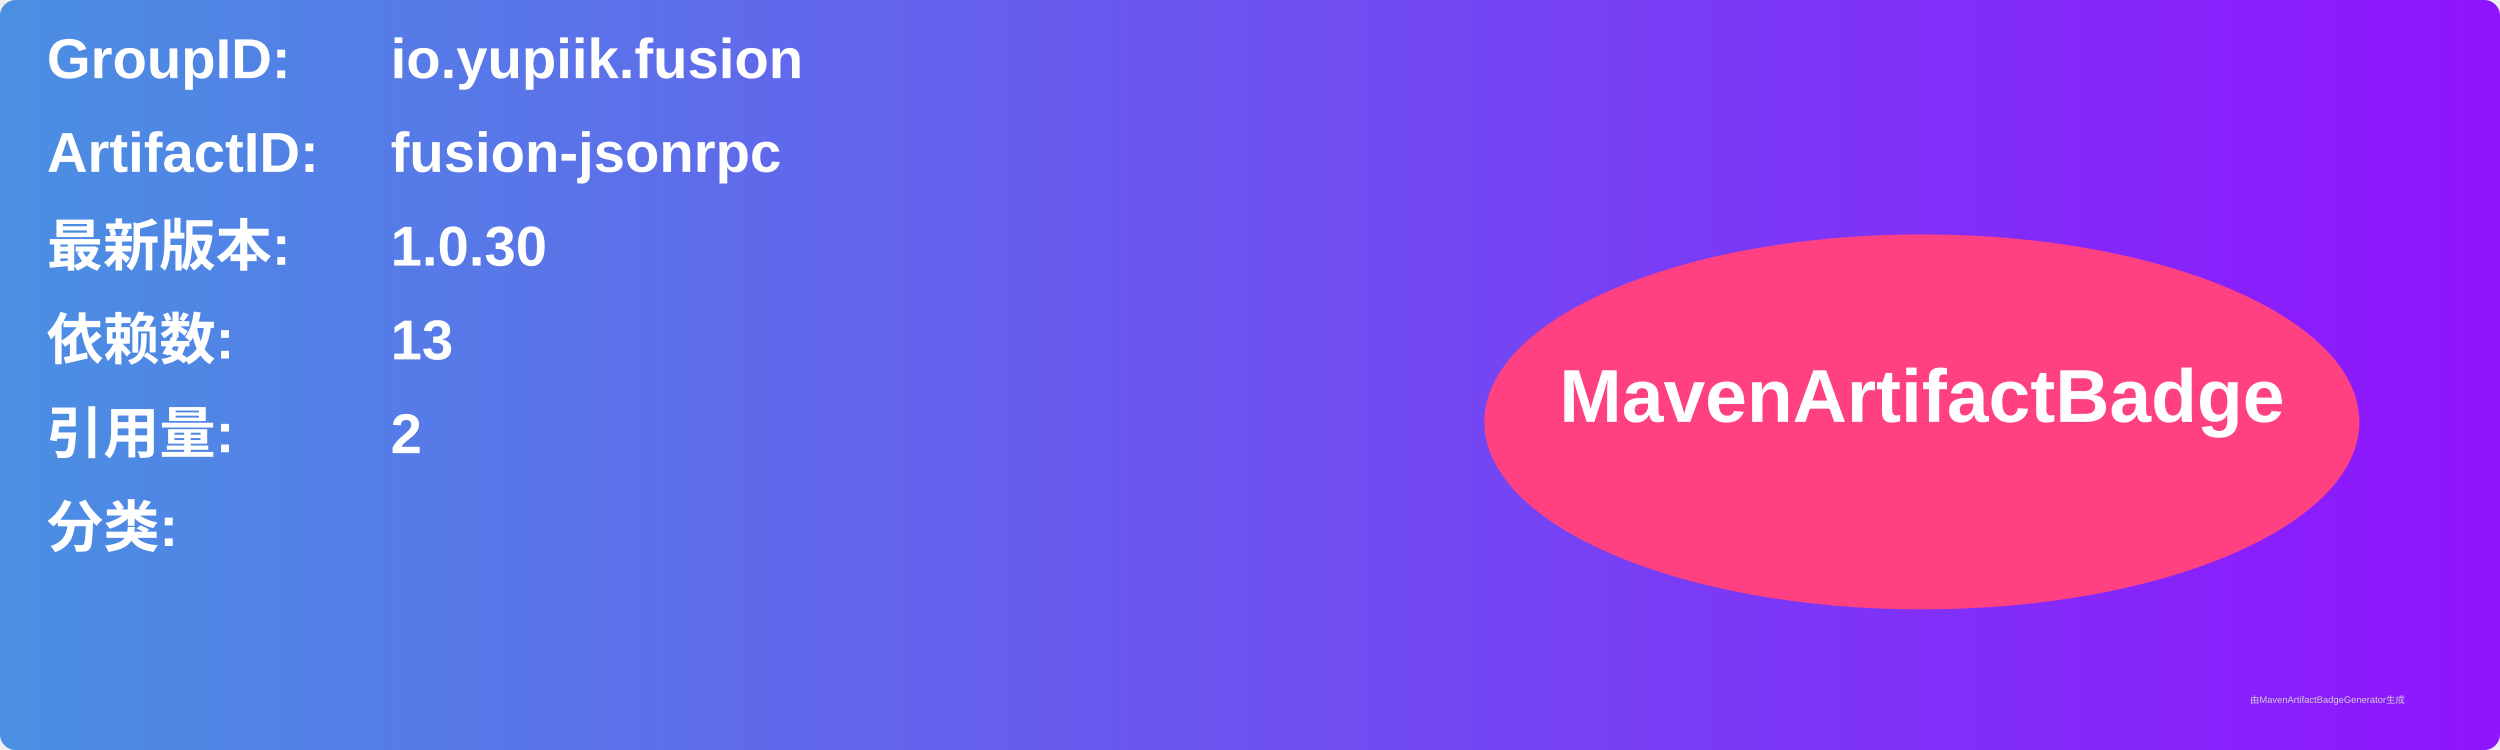
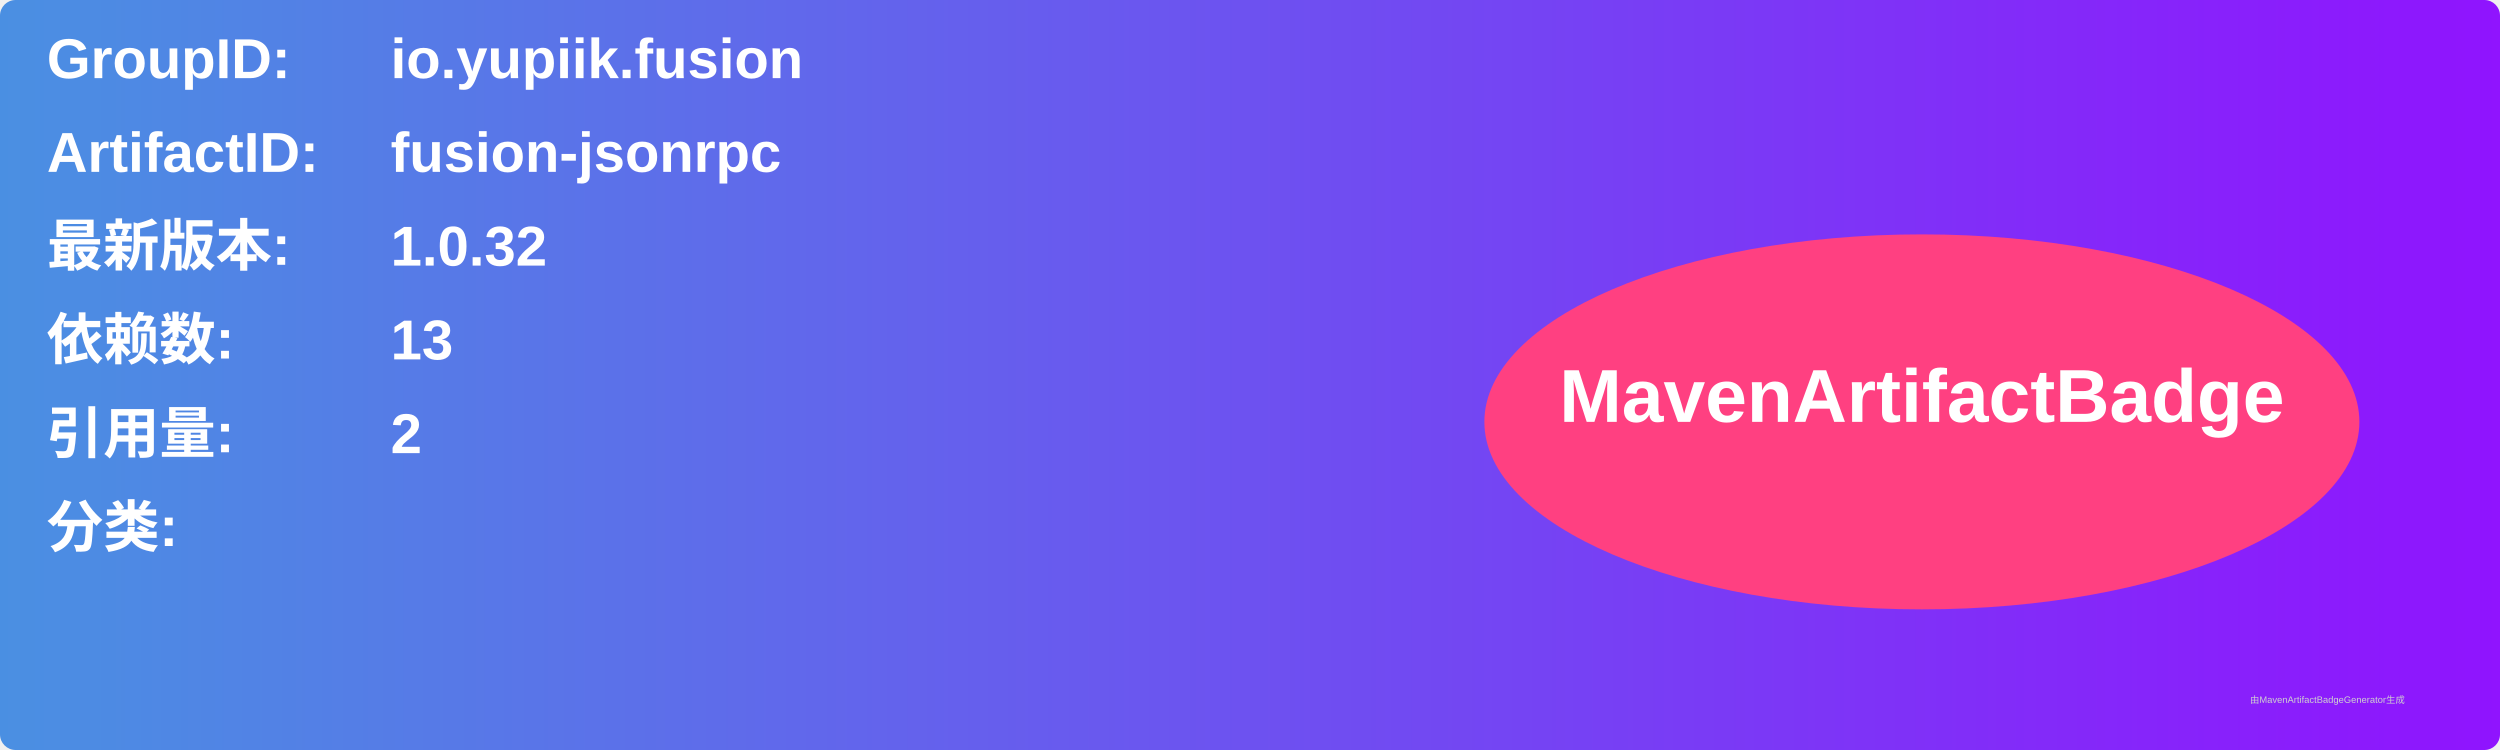
<svg xmlns="http://www.w3.org/2000/svg" width="800" height="240" viewBox="0 0 800 240">
  <linearGradient id="grad" x1="0%" y1="0%" x2="100%" y2="0%">
    <stop offset="0%" stop-color="#4a90e2" />
    <stop offset="100%" stop-color="#9013fe" />
  </linearGradient>
  <rect width="100%" height="100%" rx="5" ry="5" fill="url(#grad)" />
  <g transform="translate(15, 15)">
    <text x="0" y="10" font-family="Arial" font-size="18" fill="white" font-weight="bold" width="260">GroupID:</text>
    <text x="110" y="10" font-family="Arial" font-size="18" fill="white" font-weight="bold" width="460">io.yupiik.fusion</text>
    <text x="0" y="40" font-family="Arial" font-size="18" fill="white" font-weight="bold" width="260">ArtifactID:</text>
    <text x="110" y="40" font-family="Arial" font-size="18" fill="white" font-weight="bold" width="460">fusion-jsonrpc</text>
    <text x="0" y="70" font-family="Arial" font-size="18" fill="white" font-weight="bold">最新版本:</text>
    <text x="110" y="70" font-family="Arial" font-size="18" fill="white" font-weight="bold">
-       <tspan font-weight="bold">1.0.30</tspan>
+       <tspan font-weight="bold">1.0.32</tspan>
    </text>
    <text x="0" y="100" font-family="Arial" font-size="18" fill="white" font-weight="bold">依赖数: </text>
    <text x="110" y="100" font-family="Arial" font-size="18" fill="white">
      <tspan font-weight="bold">13</tspan>
    </text>
    <text x="0" y="130" font-family="Arial" font-size="18" fill="white" font-weight="bold">引用量: </text>
    <text x="110" y="130" font-family="Arial" font-size="18" fill="white">
      <tspan font-weight="bold">2</tspan>
    </text>
    <text x="0" y="160" font-family="Arial" font-size="18" fill="white" font-weight="bold">分类:</text>
    <text x="10" y="190" font-family="Arial" font-size="10" fill="white">
      <tspan font-weight="bold" />
    </text>
    <ellipse cx="600" cy="120" rx="140" ry="60" fill="#ff4081" />
    <text x="600" y="120" text-anchor="middle" font-family="Arial" font-size="24" fill="white" font-weight="bold">MavenArtifactBadge</text>
  </g>
  <text x="720" y="225" font-family="Arial" font-size="3" fill="#d0d0d0">由MavenArtifactBadgeGenerator生成</text>
</svg>
